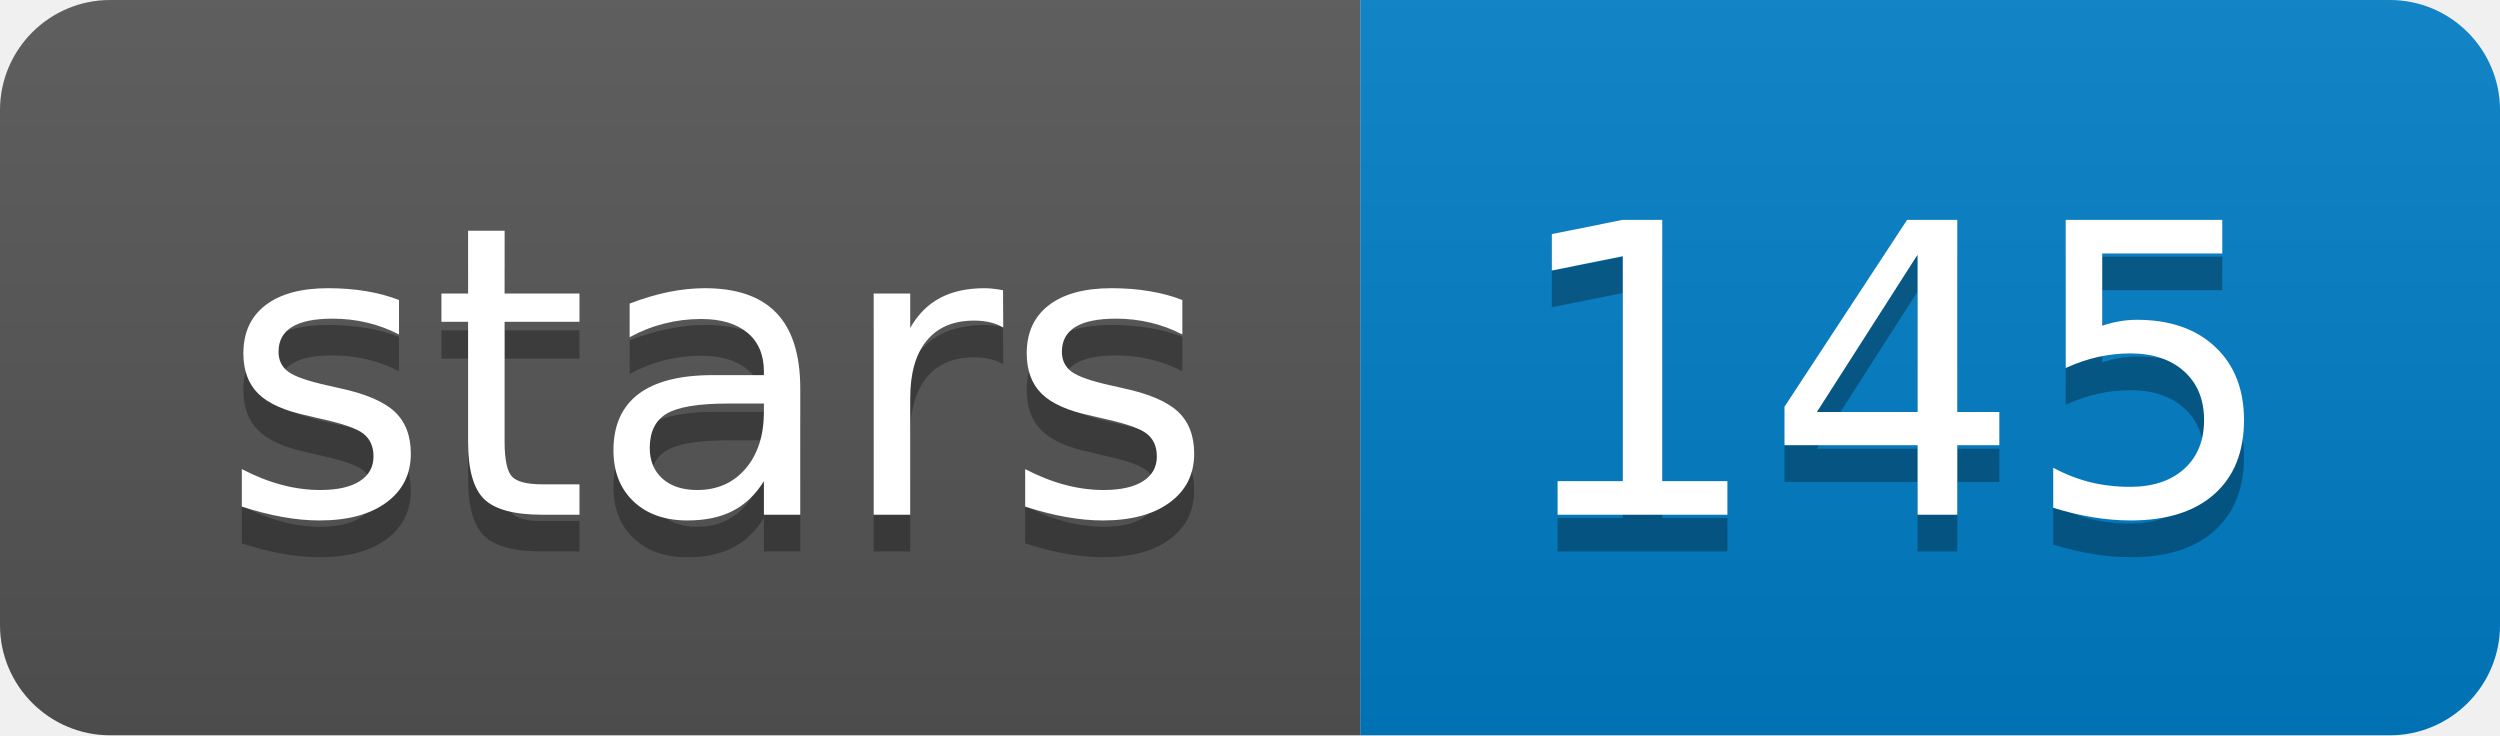
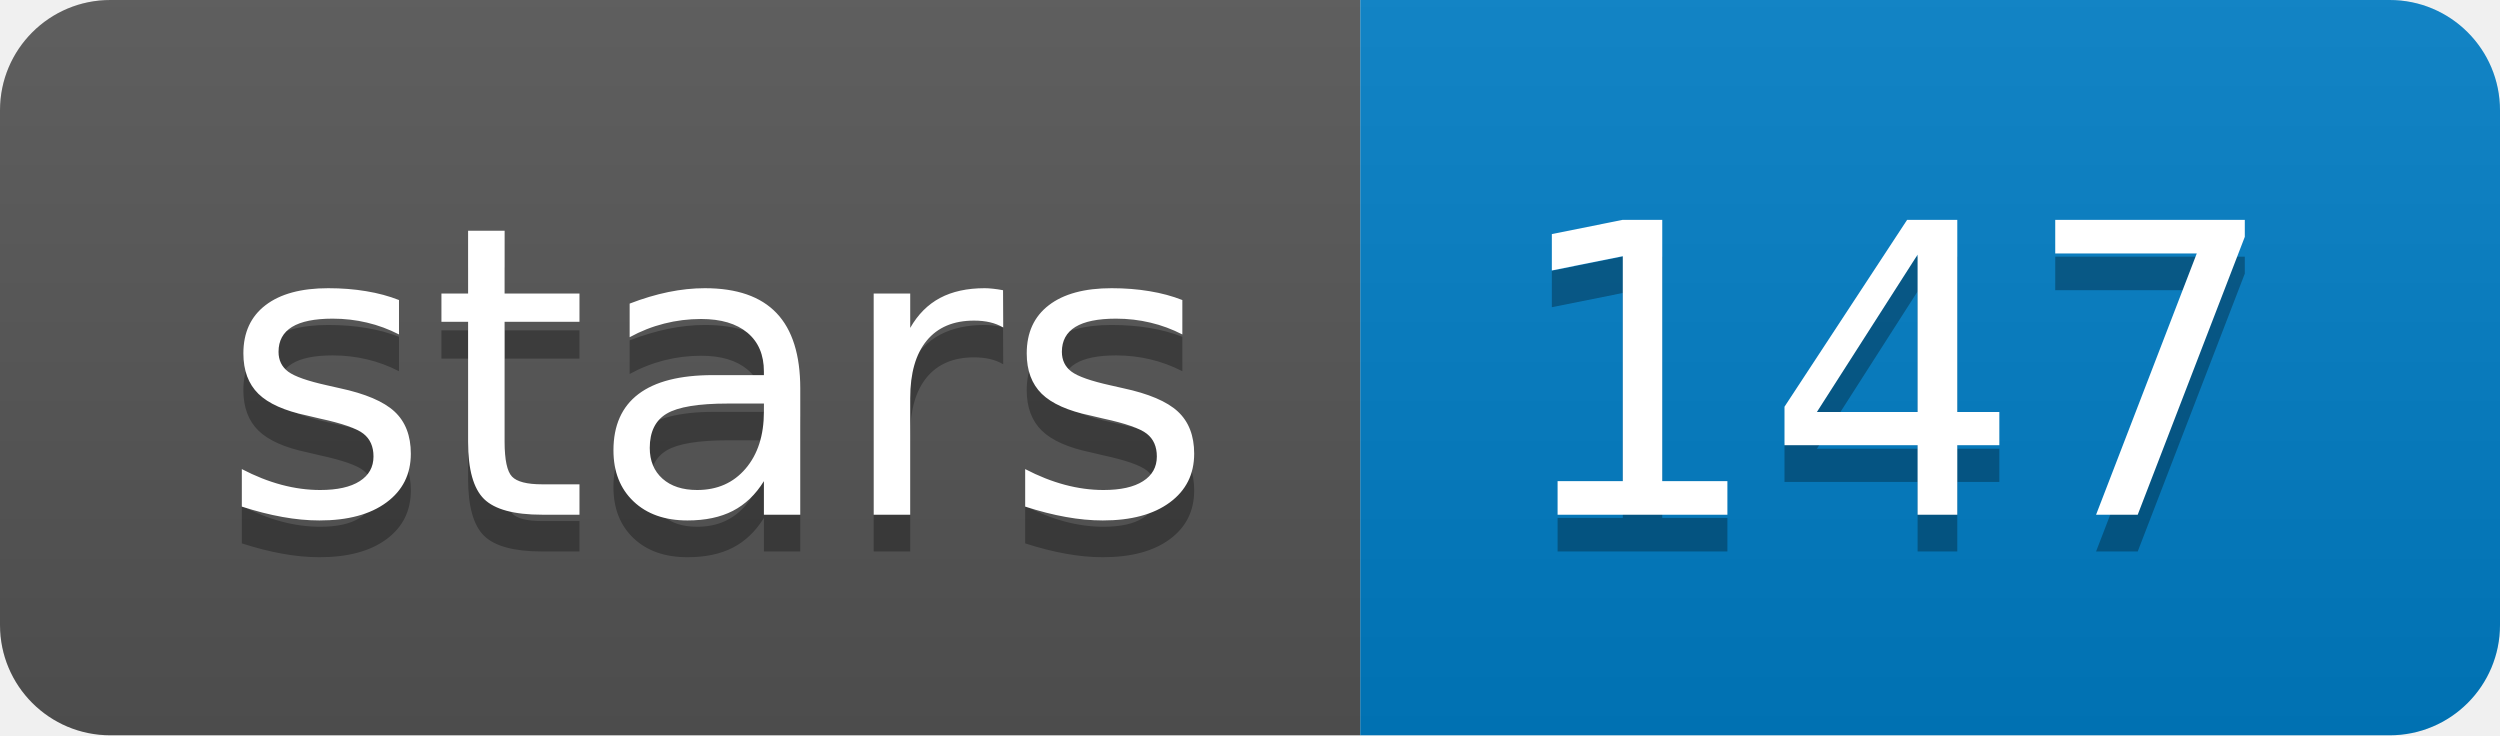
<svg xmlns="http://www.w3.org/2000/svg" xmlns:xlink="http://www.w3.org/1999/xlink" width="68" height="20">
  <linearGradient id="b" x2="0" y2="100%">
    <stop offset="0" stop-color="#bbb" stop-opacity=".1" />
    <stop offset="1" stop-opacity=".1" />
  </linearGradient>
  <clipPath id="a">
    <rect width="68" height="20" rx="3" fill="#fff" />
  </clipPath>
  <g clip-path="url(#a)">
    <path fill="#555" d="M0 0h37v20H0z" />
    <path fill="#007ec6" d="M37 0h31v20H37z" />
    <path fill="url(#b)" d="M0 0h68v20H0z" />
  </g>
  <g fill="#fff" text-anchor="middle" font-family="DejaVu Sans,Verdana,Geneva,sans-serif" font-size="110">
    <text x="195" y="150" fill="#010101" fill-opacity=".3" transform="scale(.1)" textLength="270">stars</text>
    <text x="195" y="140" transform="scale(.1)" textLength="270">stars</text>
-     <text x="515" y="150" fill="#010101" fill-opacity=".3" transform="scale(.1)" textLength="210">145</text>
-     <text x="515" y="140" transform="scale(.1)" textLength="210">145</text>
+     <text x="515" y="150" fill="#010101" fill-opacity=".3" transform="scale(.1)" textLength="210">147</text>
+     <text x="515" y="140" transform="scale(.1)" textLength="210">147</text>
  </g>
  <a target="_blank" xlink:href="https://github.com/fritzsedlazeck/Sniffles">
    <path fill="rgba(0,0,0,0)" d="M0 0h37v20H0z" />
  </a>
  <a target="_blank" xlink:href="https://github.com/fritzsedlazeck/Sniffles/stargazers">
    <path fill="rgba(0,0,0,0)" d="M37 0h31v20H37z" />
  </a>
</svg>
